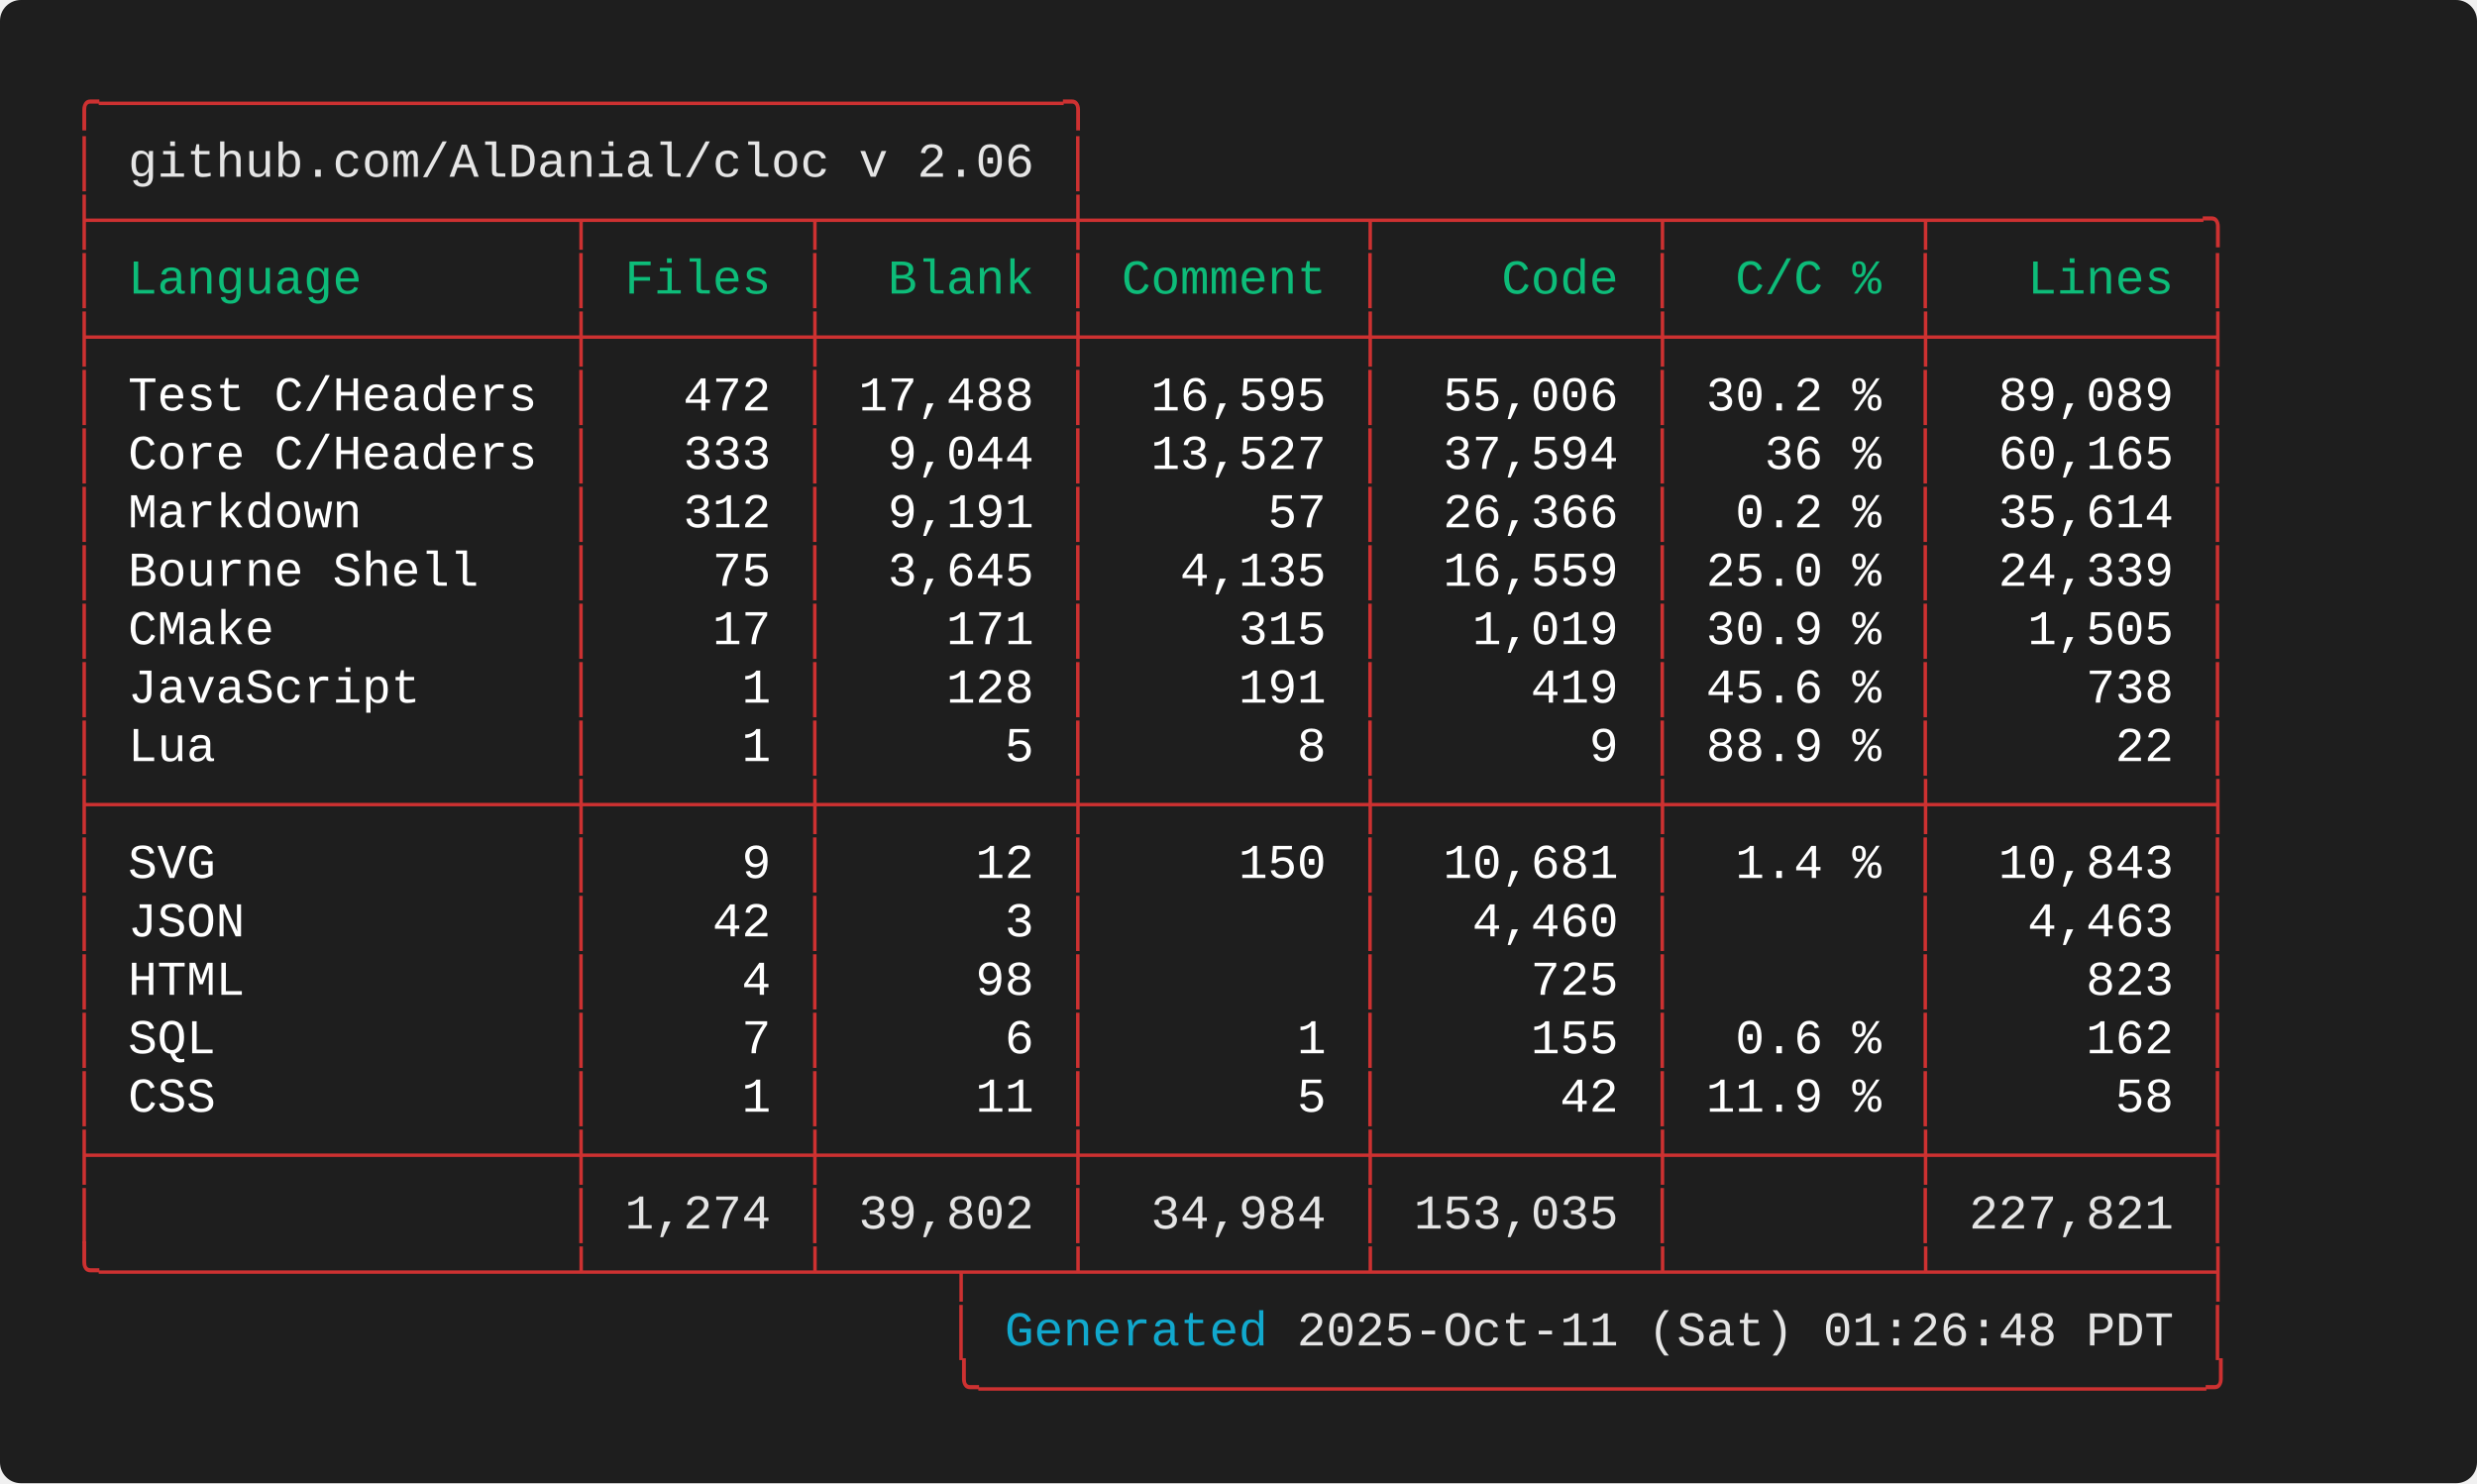
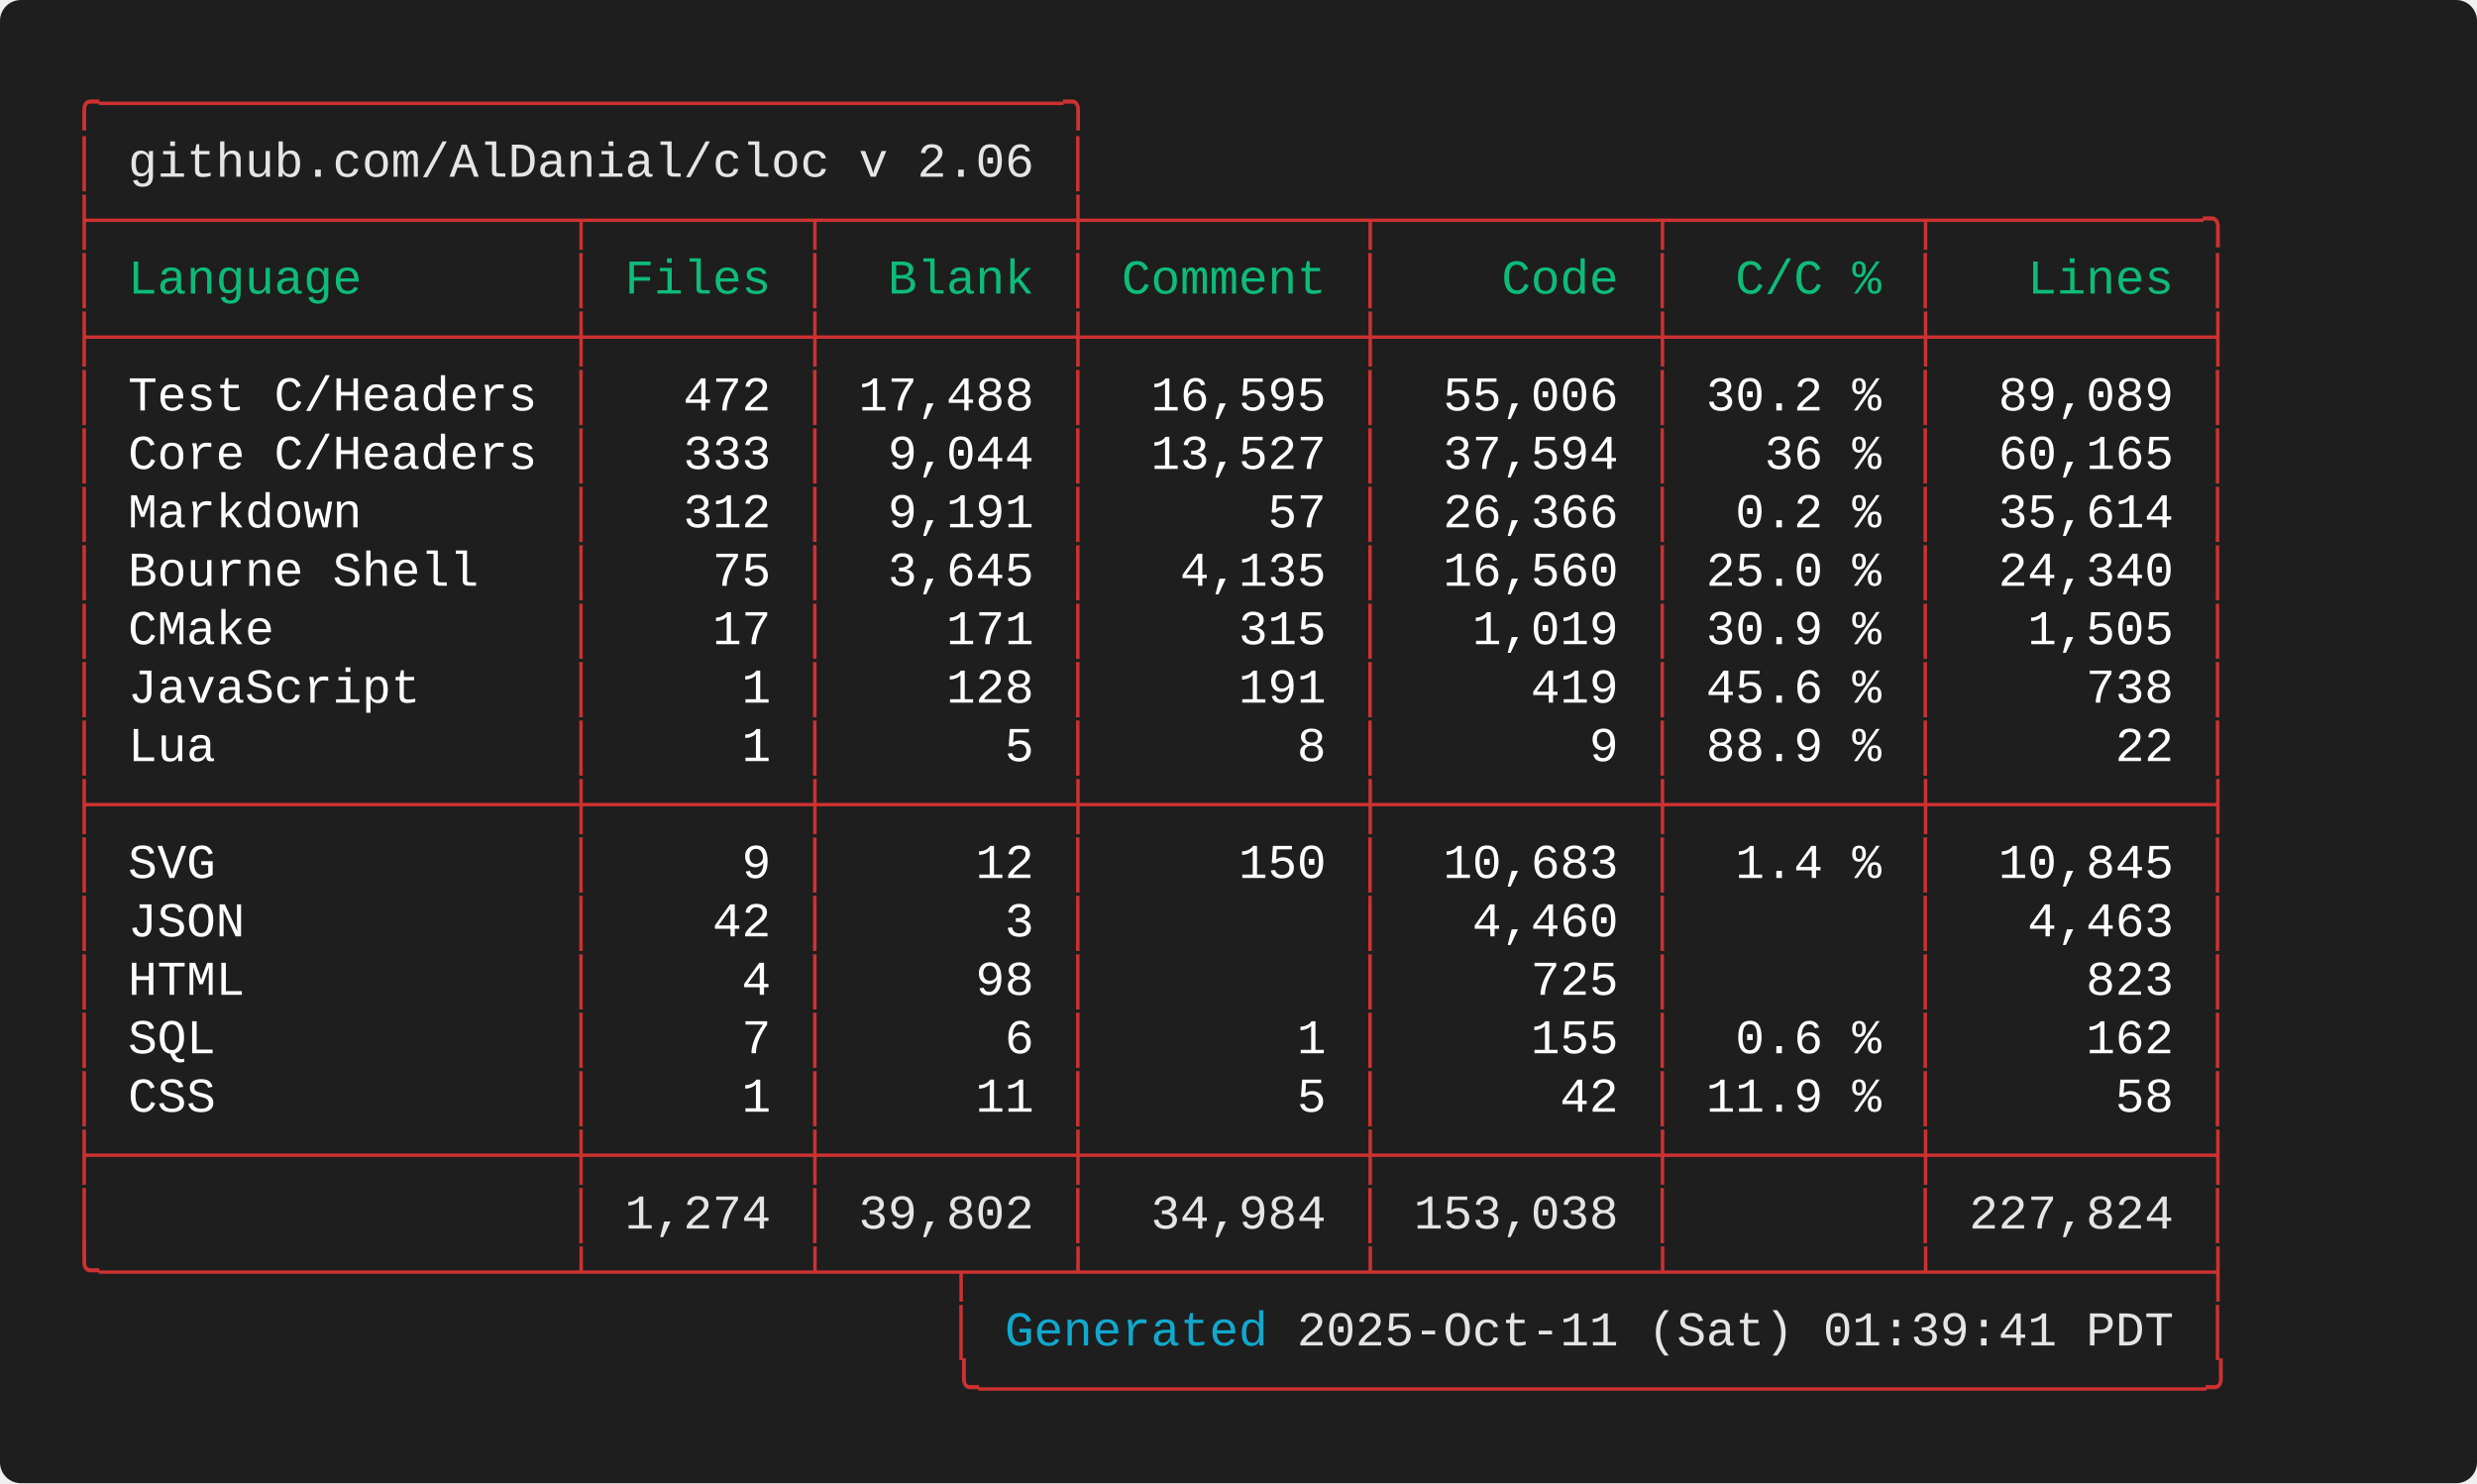
<svg xmlns="http://www.w3.org/2000/svg" width="712.00" height="426.40" viewBox="0 0 712.00 426.40">
  <defs>
    <style type="text/css">.terminal-text { font-family: 'Consolas', 'Consolas', 'Monaco', 'Courier New', monospace; }</style>
  </defs>
  <rect width="100%" height="100%" fill="#1e1e1e" rx="6" />
  <text x="20.00" y="34.00" font-size="14" class="terminal-text" xml:space="preserve" textLength="294.00" lengthAdjust="spacingAndGlyphs" fill="#cd3131">╭─────────────────────────────────╮</text>
  <text x="20.00" y="50.80" font-size="14" class="terminal-text" xml:space="preserve" textLength="16.80" lengthAdjust="spacingAndGlyphs" fill="#cd3131">│ </text>
  <text x="36.80" y="50.80" font-size="14" class="terminal-text" xml:space="preserve" textLength="260.40" lengthAdjust="spacingAndGlyphs" fill="#e5e5e5">github.com/AlDanial/cloc v 2.06</text>
  <text x="297.20" y="50.80" font-size="14" class="terminal-text" xml:space="preserve" textLength="8.40" lengthAdjust="spacingAndGlyphs" fill="#ffffff"> </text>
  <text x="305.60" y="50.80" font-size="14" class="terminal-text" xml:space="preserve" textLength="8.40" lengthAdjust="spacingAndGlyphs" fill="#cd3131">│</text>
  <text x="20.00" y="67.60" font-size="14" class="terminal-text" xml:space="preserve" textLength="621.60" lengthAdjust="spacingAndGlyphs" fill="#cd3131">├────────────────┬───────┬────────┼─────────┬─────────┬────────┬─────────╮</text>
  <text x="20.00" y="84.40" font-size="14" class="terminal-text" xml:space="preserve" textLength="8.40" lengthAdjust="spacingAndGlyphs" fill="#cd3131">│</text>
  <text x="28.40" y="84.40" font-size="14" class="terminal-text" xml:space="preserve" textLength="134.40" lengthAdjust="spacingAndGlyphs" fill="#0dbc79"> Language       </text>
  <text x="162.80" y="84.40" font-size="14" class="terminal-text" xml:space="preserve" textLength="8.40" lengthAdjust="spacingAndGlyphs" fill="#cd3131">│</text>
  <text x="171.20" y="84.40" font-size="14" class="terminal-text" xml:space="preserve" textLength="58.80" lengthAdjust="spacingAndGlyphs" fill="#0dbc79"> Files </text>
  <text x="230.00" y="84.40" font-size="14" class="terminal-text" xml:space="preserve" textLength="8.40" lengthAdjust="spacingAndGlyphs" fill="#cd3131">│</text>
  <text x="238.40" y="84.40" font-size="14" class="terminal-text" xml:space="preserve" textLength="67.20" lengthAdjust="spacingAndGlyphs" fill="#0dbc79">  Blank </text>
  <text x="305.60" y="84.40" font-size="14" class="terminal-text" xml:space="preserve" textLength="8.40" lengthAdjust="spacingAndGlyphs" fill="#cd3131">│</text>
  <text x="314.00" y="84.40" font-size="14" class="terminal-text" xml:space="preserve" textLength="75.60" lengthAdjust="spacingAndGlyphs" fill="#0dbc79"> Comment </text>
  <text x="389.60" y="84.40" font-size="14" class="terminal-text" xml:space="preserve" textLength="8.40" lengthAdjust="spacingAndGlyphs" fill="#cd3131">│</text>
  <text x="398.00" y="84.40" font-size="14" class="terminal-text" xml:space="preserve" textLength="75.60" lengthAdjust="spacingAndGlyphs" fill="#0dbc79">    Code </text>
  <text x="473.60" y="84.40" font-size="14" class="terminal-text" xml:space="preserve" textLength="8.40" lengthAdjust="spacingAndGlyphs" fill="#cd3131">│</text>
  <text x="482.00" y="84.40" font-size="14" class="terminal-text" xml:space="preserve" textLength="67.20" lengthAdjust="spacingAndGlyphs" fill="#0dbc79">  C/C % </text>
  <text x="549.20" y="84.40" font-size="14" class="terminal-text" xml:space="preserve" textLength="8.40" lengthAdjust="spacingAndGlyphs" fill="#cd3131">│</text>
  <text x="557.60" y="84.40" font-size="14" class="terminal-text" xml:space="preserve" textLength="75.60" lengthAdjust="spacingAndGlyphs" fill="#0dbc79">   Lines </text>
  <text x="633.20" y="84.40" font-size="14" class="terminal-text" xml:space="preserve" textLength="8.40" lengthAdjust="spacingAndGlyphs" fill="#cd3131">│</text>
  <text x="20.00" y="101.20" font-size="14" class="terminal-text" xml:space="preserve" textLength="621.60" lengthAdjust="spacingAndGlyphs" fill="#cd3131">├────────────────┼───────┼────────┼─────────┼─────────┼────────┼─────────┤</text>
  <text x="20.00" y="118.00" font-size="14" class="terminal-text" xml:space="preserve" textLength="8.40" lengthAdjust="spacingAndGlyphs" fill="#cd3131">│</text>
  <text x="28.40" y="118.00" font-size="14" class="terminal-text" xml:space="preserve" textLength="134.40" lengthAdjust="spacingAndGlyphs" fill="#ffffff"> Test C/Headers </text>
  <text x="162.80" y="118.00" font-size="14" class="terminal-text" xml:space="preserve" textLength="8.40" lengthAdjust="spacingAndGlyphs" fill="#cd3131">│</text>
  <text x="171.20" y="118.00" font-size="14" class="terminal-text" xml:space="preserve" textLength="58.80" lengthAdjust="spacingAndGlyphs" fill="#ffffff">   472 </text>
  <text x="230.00" y="118.00" font-size="14" class="terminal-text" xml:space="preserve" textLength="8.40" lengthAdjust="spacingAndGlyphs" fill="#cd3131">│</text>
  <text x="238.40" y="118.00" font-size="14" class="terminal-text" xml:space="preserve" textLength="67.20" lengthAdjust="spacingAndGlyphs" fill="#ffffff"> 17,488 </text>
  <text x="305.60" y="118.00" font-size="14" class="terminal-text" xml:space="preserve" textLength="8.40" lengthAdjust="spacingAndGlyphs" fill="#cd3131">│</text>
  <text x="314.00" y="118.00" font-size="14" class="terminal-text" xml:space="preserve" textLength="75.60" lengthAdjust="spacingAndGlyphs" fill="#ffffff">  16,595 </text>
  <text x="389.60" y="118.00" font-size="14" class="terminal-text" xml:space="preserve" textLength="8.40" lengthAdjust="spacingAndGlyphs" fill="#cd3131">│</text>
  <text x="398.00" y="118.00" font-size="14" class="terminal-text" xml:space="preserve" textLength="75.60" lengthAdjust="spacingAndGlyphs" fill="#ffffff">  55,006 </text>
  <text x="473.60" y="118.00" font-size="14" class="terminal-text" xml:space="preserve" textLength="8.40" lengthAdjust="spacingAndGlyphs" fill="#cd3131">│</text>
  <text x="482.00" y="118.00" font-size="14" class="terminal-text" xml:space="preserve" textLength="67.20" lengthAdjust="spacingAndGlyphs" fill="#ffffff"> 30.2 % </text>
  <text x="549.20" y="118.00" font-size="14" class="terminal-text" xml:space="preserve" textLength="8.40" lengthAdjust="spacingAndGlyphs" fill="#cd3131">│</text>
  <text x="557.60" y="118.00" font-size="14" class="terminal-text" xml:space="preserve" textLength="75.60" lengthAdjust="spacingAndGlyphs" fill="#ffffff">  89,089 </text>
  <text x="633.20" y="118.00" font-size="14" class="terminal-text" xml:space="preserve" textLength="8.40" lengthAdjust="spacingAndGlyphs" fill="#cd3131">│</text>
  <text x="20.00" y="134.80" font-size="14" class="terminal-text" xml:space="preserve" textLength="8.40" lengthAdjust="spacingAndGlyphs" fill="#cd3131">│</text>
  <text x="28.40" y="134.80" font-size="14" class="terminal-text" xml:space="preserve" textLength="134.40" lengthAdjust="spacingAndGlyphs" fill="#ffffff"> Core C/Headers </text>
  <text x="162.80" y="134.80" font-size="14" class="terminal-text" xml:space="preserve" textLength="8.40" lengthAdjust="spacingAndGlyphs" fill="#cd3131">│</text>
  <text x="171.20" y="134.80" font-size="14" class="terminal-text" xml:space="preserve" textLength="58.80" lengthAdjust="spacingAndGlyphs" fill="#ffffff">   333 </text>
  <text x="230.00" y="134.80" font-size="14" class="terminal-text" xml:space="preserve" textLength="8.40" lengthAdjust="spacingAndGlyphs" fill="#cd3131">│</text>
  <text x="238.40" y="134.80" font-size="14" class="terminal-text" xml:space="preserve" textLength="67.20" lengthAdjust="spacingAndGlyphs" fill="#ffffff">  9,044 </text>
  <text x="305.60" y="134.80" font-size="14" class="terminal-text" xml:space="preserve" textLength="8.40" lengthAdjust="spacingAndGlyphs" fill="#cd3131">│</text>
  <text x="314.00" y="134.80" font-size="14" class="terminal-text" xml:space="preserve" textLength="75.60" lengthAdjust="spacingAndGlyphs" fill="#ffffff">  13,527 </text>
  <text x="389.60" y="134.80" font-size="14" class="terminal-text" xml:space="preserve" textLength="8.40" lengthAdjust="spacingAndGlyphs" fill="#cd3131">│</text>
  <text x="398.00" y="134.80" font-size="14" class="terminal-text" xml:space="preserve" textLength="75.60" lengthAdjust="spacingAndGlyphs" fill="#ffffff">  37,594 </text>
  <text x="473.60" y="134.80" font-size="14" class="terminal-text" xml:space="preserve" textLength="8.40" lengthAdjust="spacingAndGlyphs" fill="#cd3131">│</text>
  <text x="482.00" y="134.80" font-size="14" class="terminal-text" xml:space="preserve" textLength="67.20" lengthAdjust="spacingAndGlyphs" fill="#ffffff">   36 % </text>
  <text x="549.20" y="134.80" font-size="14" class="terminal-text" xml:space="preserve" textLength="8.40" lengthAdjust="spacingAndGlyphs" fill="#cd3131">│</text>
  <text x="557.60" y="134.80" font-size="14" class="terminal-text" xml:space="preserve" textLength="75.60" lengthAdjust="spacingAndGlyphs" fill="#ffffff">  60,165 </text>
  <text x="633.20" y="134.80" font-size="14" class="terminal-text" xml:space="preserve" textLength="8.40" lengthAdjust="spacingAndGlyphs" fill="#cd3131">│</text>
  <text x="20.00" y="151.60" font-size="14" class="terminal-text" xml:space="preserve" textLength="8.40" lengthAdjust="spacingAndGlyphs" fill="#cd3131">│</text>
  <text x="28.40" y="151.60" font-size="14" class="terminal-text" xml:space="preserve" textLength="134.40" lengthAdjust="spacingAndGlyphs" fill="#ffffff"> Markdown       </text>
  <text x="162.80" y="151.60" font-size="14" class="terminal-text" xml:space="preserve" textLength="8.40" lengthAdjust="spacingAndGlyphs" fill="#cd3131">│</text>
  <text x="171.20" y="151.60" font-size="14" class="terminal-text" xml:space="preserve" textLength="58.80" lengthAdjust="spacingAndGlyphs" fill="#ffffff">   312 </text>
  <text x="230.00" y="151.60" font-size="14" class="terminal-text" xml:space="preserve" textLength="8.40" lengthAdjust="spacingAndGlyphs" fill="#cd3131">│</text>
  <text x="238.40" y="151.60" font-size="14" class="terminal-text" xml:space="preserve" textLength="67.20" lengthAdjust="spacingAndGlyphs" fill="#ffffff">  9,191 </text>
  <text x="305.60" y="151.60" font-size="14" class="terminal-text" xml:space="preserve" textLength="8.40" lengthAdjust="spacingAndGlyphs" fill="#cd3131">│</text>
  <text x="314.00" y="151.60" font-size="14" class="terminal-text" xml:space="preserve" textLength="75.60" lengthAdjust="spacingAndGlyphs" fill="#ffffff">      57 </text>
  <text x="389.60" y="151.60" font-size="14" class="terminal-text" xml:space="preserve" textLength="8.40" lengthAdjust="spacingAndGlyphs" fill="#cd3131">│</text>
  <text x="398.00" y="151.60" font-size="14" class="terminal-text" xml:space="preserve" textLength="75.60" lengthAdjust="spacingAndGlyphs" fill="#ffffff">  26,366 </text>
  <text x="473.60" y="151.60" font-size="14" class="terminal-text" xml:space="preserve" textLength="8.40" lengthAdjust="spacingAndGlyphs" fill="#cd3131">│</text>
  <text x="482.00" y="151.60" font-size="14" class="terminal-text" xml:space="preserve" textLength="67.20" lengthAdjust="spacingAndGlyphs" fill="#ffffff">  0.2 % </text>
  <text x="549.20" y="151.60" font-size="14" class="terminal-text" xml:space="preserve" textLength="8.40" lengthAdjust="spacingAndGlyphs" fill="#cd3131">│</text>
  <text x="557.60" y="151.60" font-size="14" class="terminal-text" xml:space="preserve" textLength="75.60" lengthAdjust="spacingAndGlyphs" fill="#ffffff">  35,614 </text>
  <text x="633.20" y="151.60" font-size="14" class="terminal-text" xml:space="preserve" textLength="8.40" lengthAdjust="spacingAndGlyphs" fill="#cd3131">│</text>
  <text x="20.00" y="168.40" font-size="14" class="terminal-text" xml:space="preserve" textLength="8.40" lengthAdjust="spacingAndGlyphs" fill="#cd3131">│</text>
  <text x="28.40" y="168.40" font-size="14" class="terminal-text" xml:space="preserve" textLength="134.40" lengthAdjust="spacingAndGlyphs" fill="#ffffff"> Bourne Shell   </text>
  <text x="162.80" y="168.40" font-size="14" class="terminal-text" xml:space="preserve" textLength="8.40" lengthAdjust="spacingAndGlyphs" fill="#cd3131">│</text>
  <text x="171.20" y="168.40" font-size="14" class="terminal-text" xml:space="preserve" textLength="58.80" lengthAdjust="spacingAndGlyphs" fill="#ffffff">    75 </text>
  <text x="230.00" y="168.40" font-size="14" class="terminal-text" xml:space="preserve" textLength="8.40" lengthAdjust="spacingAndGlyphs" fill="#cd3131">│</text>
  <text x="238.40" y="168.40" font-size="14" class="terminal-text" xml:space="preserve" textLength="67.20" lengthAdjust="spacingAndGlyphs" fill="#ffffff">  3,645 </text>
  <text x="305.60" y="168.40" font-size="14" class="terminal-text" xml:space="preserve" textLength="8.40" lengthAdjust="spacingAndGlyphs" fill="#cd3131">│</text>
  <text x="314.00" y="168.40" font-size="14" class="terminal-text" xml:space="preserve" textLength="75.60" lengthAdjust="spacingAndGlyphs" fill="#ffffff">   4,135 </text>
  <text x="389.60" y="168.40" font-size="14" class="terminal-text" xml:space="preserve" textLength="8.40" lengthAdjust="spacingAndGlyphs" fill="#cd3131">│</text>
-   <text x="398.00" y="168.40" font-size="14" class="terminal-text" xml:space="preserve" textLength="75.60" lengthAdjust="spacingAndGlyphs" fill="#ffffff">  16,559 </text>
+   <text x="398.00" y="168.40" font-size="14" class="terminal-text" xml:space="preserve" textLength="75.60" lengthAdjust="spacingAndGlyphs" fill="#ffffff">  16,560 </text>
  <text x="473.60" y="168.40" font-size="14" class="terminal-text" xml:space="preserve" textLength="8.40" lengthAdjust="spacingAndGlyphs" fill="#cd3131">│</text>
  <text x="482.00" y="168.40" font-size="14" class="terminal-text" xml:space="preserve" textLength="67.20" lengthAdjust="spacingAndGlyphs" fill="#ffffff"> 25.0 % </text>
  <text x="549.20" y="168.40" font-size="14" class="terminal-text" xml:space="preserve" textLength="8.40" lengthAdjust="spacingAndGlyphs" fill="#cd3131">│</text>
-   <text x="557.60" y="168.40" font-size="14" class="terminal-text" xml:space="preserve" textLength="75.60" lengthAdjust="spacingAndGlyphs" fill="#ffffff">  24,339 </text>
+   <text x="557.60" y="168.40" font-size="14" class="terminal-text" xml:space="preserve" textLength="75.60" lengthAdjust="spacingAndGlyphs" fill="#ffffff">  24,340 </text>
  <text x="633.20" y="168.40" font-size="14" class="terminal-text" xml:space="preserve" textLength="8.40" lengthAdjust="spacingAndGlyphs" fill="#cd3131">│</text>
  <text x="20.00" y="185.20" font-size="14" class="terminal-text" xml:space="preserve" textLength="8.40" lengthAdjust="spacingAndGlyphs" fill="#cd3131">│</text>
  <text x="28.40" y="185.20" font-size="14" class="terminal-text" xml:space="preserve" textLength="134.40" lengthAdjust="spacingAndGlyphs" fill="#ffffff"> CMake          </text>
  <text x="162.80" y="185.20" font-size="14" class="terminal-text" xml:space="preserve" textLength="8.40" lengthAdjust="spacingAndGlyphs" fill="#cd3131">│</text>
  <text x="171.20" y="185.20" font-size="14" class="terminal-text" xml:space="preserve" textLength="58.80" lengthAdjust="spacingAndGlyphs" fill="#ffffff">    17 </text>
  <text x="230.00" y="185.20" font-size="14" class="terminal-text" xml:space="preserve" textLength="8.40" lengthAdjust="spacingAndGlyphs" fill="#cd3131">│</text>
  <text x="238.40" y="185.20" font-size="14" class="terminal-text" xml:space="preserve" textLength="67.20" lengthAdjust="spacingAndGlyphs" fill="#ffffff">    171 </text>
  <text x="305.60" y="185.20" font-size="14" class="terminal-text" xml:space="preserve" textLength="8.40" lengthAdjust="spacingAndGlyphs" fill="#cd3131">│</text>
  <text x="314.00" y="185.20" font-size="14" class="terminal-text" xml:space="preserve" textLength="75.60" lengthAdjust="spacingAndGlyphs" fill="#ffffff">     315 </text>
  <text x="389.60" y="185.20" font-size="14" class="terminal-text" xml:space="preserve" textLength="8.40" lengthAdjust="spacingAndGlyphs" fill="#cd3131">│</text>
  <text x="398.00" y="185.20" font-size="14" class="terminal-text" xml:space="preserve" textLength="75.60" lengthAdjust="spacingAndGlyphs" fill="#ffffff">   1,019 </text>
  <text x="473.60" y="185.20" font-size="14" class="terminal-text" xml:space="preserve" textLength="8.40" lengthAdjust="spacingAndGlyphs" fill="#cd3131">│</text>
  <text x="482.00" y="185.20" font-size="14" class="terminal-text" xml:space="preserve" textLength="67.20" lengthAdjust="spacingAndGlyphs" fill="#ffffff"> 30.9 % </text>
  <text x="549.20" y="185.20" font-size="14" class="terminal-text" xml:space="preserve" textLength="8.40" lengthAdjust="spacingAndGlyphs" fill="#cd3131">│</text>
  <text x="557.60" y="185.20" font-size="14" class="terminal-text" xml:space="preserve" textLength="75.60" lengthAdjust="spacingAndGlyphs" fill="#ffffff">   1,505 </text>
  <text x="633.20" y="185.20" font-size="14" class="terminal-text" xml:space="preserve" textLength="8.40" lengthAdjust="spacingAndGlyphs" fill="#cd3131">│</text>
  <text x="20.00" y="202.00" font-size="14" class="terminal-text" xml:space="preserve" textLength="8.40" lengthAdjust="spacingAndGlyphs" fill="#cd3131">│</text>
  <text x="28.40" y="202.00" font-size="14" class="terminal-text" xml:space="preserve" textLength="134.40" lengthAdjust="spacingAndGlyphs" fill="#ffffff"> JavaScript     </text>
  <text x="162.80" y="202.00" font-size="14" class="terminal-text" xml:space="preserve" textLength="8.40" lengthAdjust="spacingAndGlyphs" fill="#cd3131">│</text>
  <text x="171.20" y="202.00" font-size="14" class="terminal-text" xml:space="preserve" textLength="58.80" lengthAdjust="spacingAndGlyphs" fill="#ffffff">     1 </text>
  <text x="230.00" y="202.00" font-size="14" class="terminal-text" xml:space="preserve" textLength="8.40" lengthAdjust="spacingAndGlyphs" fill="#cd3131">│</text>
  <text x="238.40" y="202.00" font-size="14" class="terminal-text" xml:space="preserve" textLength="67.20" lengthAdjust="spacingAndGlyphs" fill="#ffffff">    128 </text>
  <text x="305.60" y="202.00" font-size="14" class="terminal-text" xml:space="preserve" textLength="8.40" lengthAdjust="spacingAndGlyphs" fill="#cd3131">│</text>
  <text x="314.00" y="202.00" font-size="14" class="terminal-text" xml:space="preserve" textLength="75.60" lengthAdjust="spacingAndGlyphs" fill="#ffffff">     191 </text>
  <text x="389.60" y="202.00" font-size="14" class="terminal-text" xml:space="preserve" textLength="8.40" lengthAdjust="spacingAndGlyphs" fill="#cd3131">│</text>
  <text x="398.00" y="202.00" font-size="14" class="terminal-text" xml:space="preserve" textLength="75.60" lengthAdjust="spacingAndGlyphs" fill="#ffffff">     419 </text>
  <text x="473.60" y="202.00" font-size="14" class="terminal-text" xml:space="preserve" textLength="8.40" lengthAdjust="spacingAndGlyphs" fill="#cd3131">│</text>
  <text x="482.00" y="202.00" font-size="14" class="terminal-text" xml:space="preserve" textLength="67.20" lengthAdjust="spacingAndGlyphs" fill="#ffffff"> 45.6 % </text>
  <text x="549.20" y="202.00" font-size="14" class="terminal-text" xml:space="preserve" textLength="8.40" lengthAdjust="spacingAndGlyphs" fill="#cd3131">│</text>
  <text x="557.60" y="202.00" font-size="14" class="terminal-text" xml:space="preserve" textLength="75.60" lengthAdjust="spacingAndGlyphs" fill="#ffffff">     738 </text>
  <text x="633.20" y="202.00" font-size="14" class="terminal-text" xml:space="preserve" textLength="8.40" lengthAdjust="spacingAndGlyphs" fill="#cd3131">│</text>
  <text x="20.00" y="218.80" font-size="14" class="terminal-text" xml:space="preserve" textLength="8.40" lengthAdjust="spacingAndGlyphs" fill="#cd3131">│</text>
  <text x="28.40" y="218.80" font-size="14" class="terminal-text" xml:space="preserve" textLength="134.40" lengthAdjust="spacingAndGlyphs" fill="#ffffff"> Lua            </text>
  <text x="162.80" y="218.80" font-size="14" class="terminal-text" xml:space="preserve" textLength="8.40" lengthAdjust="spacingAndGlyphs" fill="#cd3131">│</text>
  <text x="171.20" y="218.80" font-size="14" class="terminal-text" xml:space="preserve" textLength="58.80" lengthAdjust="spacingAndGlyphs" fill="#ffffff">     1 </text>
  <text x="230.00" y="218.80" font-size="14" class="terminal-text" xml:space="preserve" textLength="8.40" lengthAdjust="spacingAndGlyphs" fill="#cd3131">│</text>
  <text x="238.40" y="218.80" font-size="14" class="terminal-text" xml:space="preserve" textLength="67.20" lengthAdjust="spacingAndGlyphs" fill="#ffffff">      5 </text>
  <text x="305.60" y="218.80" font-size="14" class="terminal-text" xml:space="preserve" textLength="8.40" lengthAdjust="spacingAndGlyphs" fill="#cd3131">│</text>
  <text x="314.00" y="218.80" font-size="14" class="terminal-text" xml:space="preserve" textLength="75.60" lengthAdjust="spacingAndGlyphs" fill="#ffffff">       8 </text>
  <text x="389.60" y="218.80" font-size="14" class="terminal-text" xml:space="preserve" textLength="8.40" lengthAdjust="spacingAndGlyphs" fill="#cd3131">│</text>
  <text x="398.00" y="218.80" font-size="14" class="terminal-text" xml:space="preserve" textLength="75.60" lengthAdjust="spacingAndGlyphs" fill="#ffffff">       9 </text>
  <text x="473.60" y="218.80" font-size="14" class="terminal-text" xml:space="preserve" textLength="8.40" lengthAdjust="spacingAndGlyphs" fill="#cd3131">│</text>
  <text x="482.00" y="218.80" font-size="14" class="terminal-text" xml:space="preserve" textLength="67.20" lengthAdjust="spacingAndGlyphs" fill="#ffffff"> 88.9 % </text>
  <text x="549.20" y="218.80" font-size="14" class="terminal-text" xml:space="preserve" textLength="8.40" lengthAdjust="spacingAndGlyphs" fill="#cd3131">│</text>
  <text x="557.60" y="218.80" font-size="14" class="terminal-text" xml:space="preserve" textLength="75.60" lengthAdjust="spacingAndGlyphs" fill="#ffffff">      22 </text>
  <text x="633.20" y="218.80" font-size="14" class="terminal-text" xml:space="preserve" textLength="8.40" lengthAdjust="spacingAndGlyphs" fill="#cd3131">│</text>
  <text x="20.00" y="235.60" font-size="14" class="terminal-text" xml:space="preserve" textLength="621.60" lengthAdjust="spacingAndGlyphs" fill="#cd3131">├────────────────┼───────┼────────┼─────────┼─────────┼────────┼─────────┤</text>
  <text x="20.00" y="252.40" font-size="14" class="terminal-text" xml:space="preserve" textLength="8.40" lengthAdjust="spacingAndGlyphs" fill="#cd3131">│</text>
  <text x="28.40" y="252.40" font-size="14" class="terminal-text" xml:space="preserve" textLength="134.40" lengthAdjust="spacingAndGlyphs" fill="#ffffff"> SVG            </text>
  <text x="162.80" y="252.40" font-size="14" class="terminal-text" xml:space="preserve" textLength="8.40" lengthAdjust="spacingAndGlyphs" fill="#cd3131">│</text>
  <text x="171.20" y="252.40" font-size="14" class="terminal-text" xml:space="preserve" textLength="58.80" lengthAdjust="spacingAndGlyphs" fill="#ffffff">     9 </text>
  <text x="230.00" y="252.40" font-size="14" class="terminal-text" xml:space="preserve" textLength="8.40" lengthAdjust="spacingAndGlyphs" fill="#cd3131">│</text>
  <text x="238.40" y="252.40" font-size="14" class="terminal-text" xml:space="preserve" textLength="67.20" lengthAdjust="spacingAndGlyphs" fill="#ffffff">     12 </text>
  <text x="305.60" y="252.40" font-size="14" class="terminal-text" xml:space="preserve" textLength="8.40" lengthAdjust="spacingAndGlyphs" fill="#cd3131">│</text>
  <text x="314.00" y="252.40" font-size="14" class="terminal-text" xml:space="preserve" textLength="75.60" lengthAdjust="spacingAndGlyphs" fill="#ffffff">     150 </text>
  <text x="389.60" y="252.40" font-size="14" class="terminal-text" xml:space="preserve" textLength="8.40" lengthAdjust="spacingAndGlyphs" fill="#cd3131">│</text>
-   <text x="398.00" y="252.40" font-size="14" class="terminal-text" xml:space="preserve" textLength="75.60" lengthAdjust="spacingAndGlyphs" fill="#ffffff">  10,681 </text>
+   <text x="398.00" y="252.40" font-size="14" class="terminal-text" xml:space="preserve" textLength="75.60" lengthAdjust="spacingAndGlyphs" fill="#ffffff">  10,683 </text>
  <text x="473.60" y="252.40" font-size="14" class="terminal-text" xml:space="preserve" textLength="8.40" lengthAdjust="spacingAndGlyphs" fill="#cd3131">│</text>
  <text x="482.00" y="252.40" font-size="14" class="terminal-text" xml:space="preserve" textLength="67.20" lengthAdjust="spacingAndGlyphs" fill="#ffffff">  1.4 % </text>
  <text x="549.20" y="252.40" font-size="14" class="terminal-text" xml:space="preserve" textLength="8.40" lengthAdjust="spacingAndGlyphs" fill="#cd3131">│</text>
-   <text x="557.60" y="252.40" font-size="14" class="terminal-text" xml:space="preserve" textLength="75.60" lengthAdjust="spacingAndGlyphs" fill="#ffffff">  10,843 </text>
+   <text x="557.60" y="252.40" font-size="14" class="terminal-text" xml:space="preserve" textLength="75.60" lengthAdjust="spacingAndGlyphs" fill="#ffffff">  10,845 </text>
  <text x="633.20" y="252.40" font-size="14" class="terminal-text" xml:space="preserve" textLength="8.40" lengthAdjust="spacingAndGlyphs" fill="#cd3131">│</text>
  <text x="20.00" y="269.20" font-size="14" class="terminal-text" xml:space="preserve" textLength="8.40" lengthAdjust="spacingAndGlyphs" fill="#cd3131">│</text>
  <text x="28.40" y="269.20" font-size="14" class="terminal-text" xml:space="preserve" textLength="134.40" lengthAdjust="spacingAndGlyphs" fill="#ffffff"> JSON           </text>
  <text x="162.80" y="269.20" font-size="14" class="terminal-text" xml:space="preserve" textLength="8.40" lengthAdjust="spacingAndGlyphs" fill="#cd3131">│</text>
  <text x="171.20" y="269.20" font-size="14" class="terminal-text" xml:space="preserve" textLength="58.80" lengthAdjust="spacingAndGlyphs" fill="#ffffff">    42 </text>
  <text x="230.00" y="269.20" font-size="14" class="terminal-text" xml:space="preserve" textLength="8.40" lengthAdjust="spacingAndGlyphs" fill="#cd3131">│</text>
  <text x="238.40" y="269.20" font-size="14" class="terminal-text" xml:space="preserve" textLength="67.20" lengthAdjust="spacingAndGlyphs" fill="#ffffff">      3 </text>
  <text x="305.60" y="269.20" font-size="14" class="terminal-text" xml:space="preserve" textLength="8.40" lengthAdjust="spacingAndGlyphs" fill="#cd3131">│</text>
  <text x="314.00" y="269.20" font-size="14" class="terminal-text" xml:space="preserve" textLength="75.60" lengthAdjust="spacingAndGlyphs" fill="#ffffff">         </text>
  <text x="389.60" y="269.20" font-size="14" class="terminal-text" xml:space="preserve" textLength="8.40" lengthAdjust="spacingAndGlyphs" fill="#cd3131">│</text>
  <text x="398.00" y="269.20" font-size="14" class="terminal-text" xml:space="preserve" textLength="75.60" lengthAdjust="spacingAndGlyphs" fill="#ffffff">   4,460 </text>
  <text x="473.60" y="269.20" font-size="14" class="terminal-text" xml:space="preserve" textLength="8.40" lengthAdjust="spacingAndGlyphs" fill="#cd3131">│</text>
  <text x="482.00" y="269.20" font-size="14" class="terminal-text" xml:space="preserve" textLength="67.20" lengthAdjust="spacingAndGlyphs" fill="#ffffff">        </text>
  <text x="549.20" y="269.20" font-size="14" class="terminal-text" xml:space="preserve" textLength="8.40" lengthAdjust="spacingAndGlyphs" fill="#cd3131">│</text>
  <text x="557.60" y="269.20" font-size="14" class="terminal-text" xml:space="preserve" textLength="75.60" lengthAdjust="spacingAndGlyphs" fill="#ffffff">   4,463 </text>
  <text x="633.20" y="269.20" font-size="14" class="terminal-text" xml:space="preserve" textLength="8.40" lengthAdjust="spacingAndGlyphs" fill="#cd3131">│</text>
  <text x="20.00" y="286.00" font-size="14" class="terminal-text" xml:space="preserve" textLength="8.40" lengthAdjust="spacingAndGlyphs" fill="#cd3131">│</text>
  <text x="28.40" y="286.00" font-size="14" class="terminal-text" xml:space="preserve" textLength="134.40" lengthAdjust="spacingAndGlyphs" fill="#ffffff"> HTML           </text>
  <text x="162.80" y="286.00" font-size="14" class="terminal-text" xml:space="preserve" textLength="8.40" lengthAdjust="spacingAndGlyphs" fill="#cd3131">│</text>
  <text x="171.20" y="286.00" font-size="14" class="terminal-text" xml:space="preserve" textLength="58.80" lengthAdjust="spacingAndGlyphs" fill="#ffffff">     4 </text>
  <text x="230.00" y="286.00" font-size="14" class="terminal-text" xml:space="preserve" textLength="8.40" lengthAdjust="spacingAndGlyphs" fill="#cd3131">│</text>
  <text x="238.40" y="286.00" font-size="14" class="terminal-text" xml:space="preserve" textLength="67.20" lengthAdjust="spacingAndGlyphs" fill="#ffffff">     98 </text>
  <text x="305.60" y="286.00" font-size="14" class="terminal-text" xml:space="preserve" textLength="8.40" lengthAdjust="spacingAndGlyphs" fill="#cd3131">│</text>
  <text x="314.00" y="286.00" font-size="14" class="terminal-text" xml:space="preserve" textLength="75.60" lengthAdjust="spacingAndGlyphs" fill="#ffffff">         </text>
  <text x="389.60" y="286.00" font-size="14" class="terminal-text" xml:space="preserve" textLength="8.40" lengthAdjust="spacingAndGlyphs" fill="#cd3131">│</text>
  <text x="398.00" y="286.00" font-size="14" class="terminal-text" xml:space="preserve" textLength="75.60" lengthAdjust="spacingAndGlyphs" fill="#ffffff">     725 </text>
  <text x="473.60" y="286.00" font-size="14" class="terminal-text" xml:space="preserve" textLength="8.40" lengthAdjust="spacingAndGlyphs" fill="#cd3131">│</text>
  <text x="482.00" y="286.00" font-size="14" class="terminal-text" xml:space="preserve" textLength="67.20" lengthAdjust="spacingAndGlyphs" fill="#ffffff">        </text>
  <text x="549.20" y="286.00" font-size="14" class="terminal-text" xml:space="preserve" textLength="8.40" lengthAdjust="spacingAndGlyphs" fill="#cd3131">│</text>
  <text x="557.60" y="286.00" font-size="14" class="terminal-text" xml:space="preserve" textLength="75.60" lengthAdjust="spacingAndGlyphs" fill="#ffffff">     823 </text>
  <text x="633.20" y="286.00" font-size="14" class="terminal-text" xml:space="preserve" textLength="8.40" lengthAdjust="spacingAndGlyphs" fill="#cd3131">│</text>
  <text x="20.00" y="302.80" font-size="14" class="terminal-text" xml:space="preserve" textLength="8.40" lengthAdjust="spacingAndGlyphs" fill="#cd3131">│</text>
  <text x="28.40" y="302.80" font-size="14" class="terminal-text" xml:space="preserve" textLength="134.40" lengthAdjust="spacingAndGlyphs" fill="#ffffff"> SQL            </text>
  <text x="162.80" y="302.80" font-size="14" class="terminal-text" xml:space="preserve" textLength="8.40" lengthAdjust="spacingAndGlyphs" fill="#cd3131">│</text>
  <text x="171.20" y="302.80" font-size="14" class="terminal-text" xml:space="preserve" textLength="58.80" lengthAdjust="spacingAndGlyphs" fill="#ffffff">     7 </text>
  <text x="230.00" y="302.80" font-size="14" class="terminal-text" xml:space="preserve" textLength="8.40" lengthAdjust="spacingAndGlyphs" fill="#cd3131">│</text>
  <text x="238.40" y="302.80" font-size="14" class="terminal-text" xml:space="preserve" textLength="67.20" lengthAdjust="spacingAndGlyphs" fill="#ffffff">      6 </text>
  <text x="305.60" y="302.80" font-size="14" class="terminal-text" xml:space="preserve" textLength="8.40" lengthAdjust="spacingAndGlyphs" fill="#cd3131">│</text>
  <text x="314.00" y="302.80" font-size="14" class="terminal-text" xml:space="preserve" textLength="75.60" lengthAdjust="spacingAndGlyphs" fill="#ffffff">       1 </text>
  <text x="389.60" y="302.80" font-size="14" class="terminal-text" xml:space="preserve" textLength="8.40" lengthAdjust="spacingAndGlyphs" fill="#cd3131">│</text>
  <text x="398.00" y="302.80" font-size="14" class="terminal-text" xml:space="preserve" textLength="75.60" lengthAdjust="spacingAndGlyphs" fill="#ffffff">     155 </text>
  <text x="473.60" y="302.80" font-size="14" class="terminal-text" xml:space="preserve" textLength="8.40" lengthAdjust="spacingAndGlyphs" fill="#cd3131">│</text>
  <text x="482.00" y="302.80" font-size="14" class="terminal-text" xml:space="preserve" textLength="67.20" lengthAdjust="spacingAndGlyphs" fill="#ffffff">  0.6 % </text>
  <text x="549.20" y="302.80" font-size="14" class="terminal-text" xml:space="preserve" textLength="8.40" lengthAdjust="spacingAndGlyphs" fill="#cd3131">│</text>
  <text x="557.60" y="302.80" font-size="14" class="terminal-text" xml:space="preserve" textLength="75.60" lengthAdjust="spacingAndGlyphs" fill="#ffffff">     162 </text>
  <text x="633.20" y="302.80" font-size="14" class="terminal-text" xml:space="preserve" textLength="8.40" lengthAdjust="spacingAndGlyphs" fill="#cd3131">│</text>
  <text x="20.00" y="319.60" font-size="14" class="terminal-text" xml:space="preserve" textLength="8.40" lengthAdjust="spacingAndGlyphs" fill="#cd3131">│</text>
  <text x="28.40" y="319.60" font-size="14" class="terminal-text" xml:space="preserve" textLength="134.40" lengthAdjust="spacingAndGlyphs" fill="#ffffff"> CSS            </text>
  <text x="162.80" y="319.60" font-size="14" class="terminal-text" xml:space="preserve" textLength="8.40" lengthAdjust="spacingAndGlyphs" fill="#cd3131">│</text>
  <text x="171.20" y="319.60" font-size="14" class="terminal-text" xml:space="preserve" textLength="58.80" lengthAdjust="spacingAndGlyphs" fill="#ffffff">     1 </text>
  <text x="230.00" y="319.60" font-size="14" class="terminal-text" xml:space="preserve" textLength="8.40" lengthAdjust="spacingAndGlyphs" fill="#cd3131">│</text>
  <text x="238.40" y="319.60" font-size="14" class="terminal-text" xml:space="preserve" textLength="67.20" lengthAdjust="spacingAndGlyphs" fill="#ffffff">     11 </text>
  <text x="305.60" y="319.60" font-size="14" class="terminal-text" xml:space="preserve" textLength="8.40" lengthAdjust="spacingAndGlyphs" fill="#cd3131">│</text>
  <text x="314.00" y="319.60" font-size="14" class="terminal-text" xml:space="preserve" textLength="75.60" lengthAdjust="spacingAndGlyphs" fill="#ffffff">       5 </text>
  <text x="389.60" y="319.60" font-size="14" class="terminal-text" xml:space="preserve" textLength="8.40" lengthAdjust="spacingAndGlyphs" fill="#cd3131">│</text>
  <text x="398.00" y="319.60" font-size="14" class="terminal-text" xml:space="preserve" textLength="75.60" lengthAdjust="spacingAndGlyphs" fill="#ffffff">      42 </text>
  <text x="473.60" y="319.60" font-size="14" class="terminal-text" xml:space="preserve" textLength="8.40" lengthAdjust="spacingAndGlyphs" fill="#cd3131">│</text>
  <text x="482.00" y="319.60" font-size="14" class="terminal-text" xml:space="preserve" textLength="67.20" lengthAdjust="spacingAndGlyphs" fill="#ffffff"> 11.9 % </text>
  <text x="549.20" y="319.60" font-size="14" class="terminal-text" xml:space="preserve" textLength="8.40" lengthAdjust="spacingAndGlyphs" fill="#cd3131">│</text>
  <text x="557.60" y="319.60" font-size="14" class="terminal-text" xml:space="preserve" textLength="75.60" lengthAdjust="spacingAndGlyphs" fill="#ffffff">      58 </text>
  <text x="633.20" y="319.60" font-size="14" class="terminal-text" xml:space="preserve" textLength="8.40" lengthAdjust="spacingAndGlyphs" fill="#cd3131">│</text>
  <text x="20.00" y="336.40" font-size="14" class="terminal-text" xml:space="preserve" textLength="621.60" lengthAdjust="spacingAndGlyphs" fill="#cd3131">├────────────────┼───────┼────────┼─────────┼─────────┼────────┼─────────┤</text>
  <text x="20.00" y="353.20" font-size="14" class="terminal-text" xml:space="preserve" textLength="8.40" lengthAdjust="spacingAndGlyphs" fill="#cd3131">│</text>
  <text x="28.40" y="353.20" font-size="14" class="terminal-text" xml:space="preserve" textLength="134.40" lengthAdjust="spacingAndGlyphs" fill="#e5e5e5">                </text>
  <text x="162.80" y="353.20" font-size="14" class="terminal-text" xml:space="preserve" textLength="8.40" lengthAdjust="spacingAndGlyphs" fill="#cd3131">│</text>
  <text x="171.20" y="353.20" font-size="14" class="terminal-text" xml:space="preserve" textLength="58.80" lengthAdjust="spacingAndGlyphs" fill="#e5e5e5"> 1,274 </text>
  <text x="230.00" y="353.20" font-size="14" class="terminal-text" xml:space="preserve" textLength="8.40" lengthAdjust="spacingAndGlyphs" fill="#cd3131">│</text>
  <text x="238.40" y="353.20" font-size="14" class="terminal-text" xml:space="preserve" textLength="67.20" lengthAdjust="spacingAndGlyphs" fill="#e5e5e5"> 39,802 </text>
  <text x="305.60" y="353.20" font-size="14" class="terminal-text" xml:space="preserve" textLength="8.40" lengthAdjust="spacingAndGlyphs" fill="#cd3131">│</text>
  <text x="314.00" y="353.20" font-size="14" class="terminal-text" xml:space="preserve" textLength="75.60" lengthAdjust="spacingAndGlyphs" fill="#e5e5e5">  34,984 </text>
  <text x="389.60" y="353.20" font-size="14" class="terminal-text" xml:space="preserve" textLength="8.40" lengthAdjust="spacingAndGlyphs" fill="#cd3131">│</text>
-   <text x="398.00" y="353.20" font-size="14" class="terminal-text" xml:space="preserve" textLength="75.60" lengthAdjust="spacingAndGlyphs" fill="#e5e5e5"> 153,035 </text>
+   <text x="398.00" y="353.20" font-size="14" class="terminal-text" xml:space="preserve" textLength="75.60" lengthAdjust="spacingAndGlyphs" fill="#e5e5e5"> 153,038 </text>
  <text x="473.60" y="353.20" font-size="14" class="terminal-text" xml:space="preserve" textLength="8.40" lengthAdjust="spacingAndGlyphs" fill="#cd3131">│</text>
  <text x="482.00" y="353.20" font-size="14" class="terminal-text" xml:space="preserve" textLength="67.20" lengthAdjust="spacingAndGlyphs" fill="#e5e5e5">        </text>
  <text x="549.20" y="353.20" font-size="14" class="terminal-text" xml:space="preserve" textLength="8.40" lengthAdjust="spacingAndGlyphs" fill="#cd3131">│</text>
-   <text x="557.60" y="353.20" font-size="14" class="terminal-text" xml:space="preserve" textLength="75.60" lengthAdjust="spacingAndGlyphs" fill="#e5e5e5"> 227,821 </text>
+   <text x="557.60" y="353.20" font-size="14" class="terminal-text" xml:space="preserve" textLength="75.60" lengthAdjust="spacingAndGlyphs" fill="#e5e5e5"> 227,824 </text>
  <text x="633.20" y="353.20" font-size="14" class="terminal-text" xml:space="preserve" textLength="8.40" lengthAdjust="spacingAndGlyphs" fill="#cd3131">│</text>
  <text x="20.00" y="370.00" font-size="14" class="terminal-text" xml:space="preserve" textLength="621.60" lengthAdjust="spacingAndGlyphs" fill="#cd3131">╰────────────────┴───────┴────┬───┴─────────┴─────────┴────────┴─────────┤</text>
  <text x="20.00" y="386.80" font-size="14" class="terminal-text" xml:space="preserve" textLength="268.80" lengthAdjust="spacingAndGlyphs" fill="#cd3131">                              │ </text>
  <text x="288.80" y="386.80" font-size="14" class="terminal-text" xml:space="preserve" textLength="75.60" lengthAdjust="spacingAndGlyphs" fill="#11a8cd">Generated</text>
-   <text x="364.40" y="386.80" font-size="14" class="terminal-text" xml:space="preserve" textLength="260.40" lengthAdjust="spacingAndGlyphs" fill="#e5e5e5"> 2025-Oct-11 (Sat) 01:26:48 PDT</text>
+   <text x="364.40" y="386.80" font-size="14" class="terminal-text" xml:space="preserve" textLength="260.40" lengthAdjust="spacingAndGlyphs" fill="#e5e5e5"> 2025-Oct-11 (Sat) 01:39:41 PDT</text>
  <text x="624.80" y="386.80" font-size="14" class="terminal-text" xml:space="preserve" textLength="8.40" lengthAdjust="spacingAndGlyphs" fill="#ffffff"> </text>
  <text x="633.20" y="386.80" font-size="14" class="terminal-text" xml:space="preserve" textLength="8.40" lengthAdjust="spacingAndGlyphs" fill="#cd3131">│</text>
  <text x="20.00" y="403.60" font-size="14" class="terminal-text" xml:space="preserve" textLength="621.60" lengthAdjust="spacingAndGlyphs" fill="#cd3131">                              ╰──────────────────────────────────────────╯</text>
</svg>
